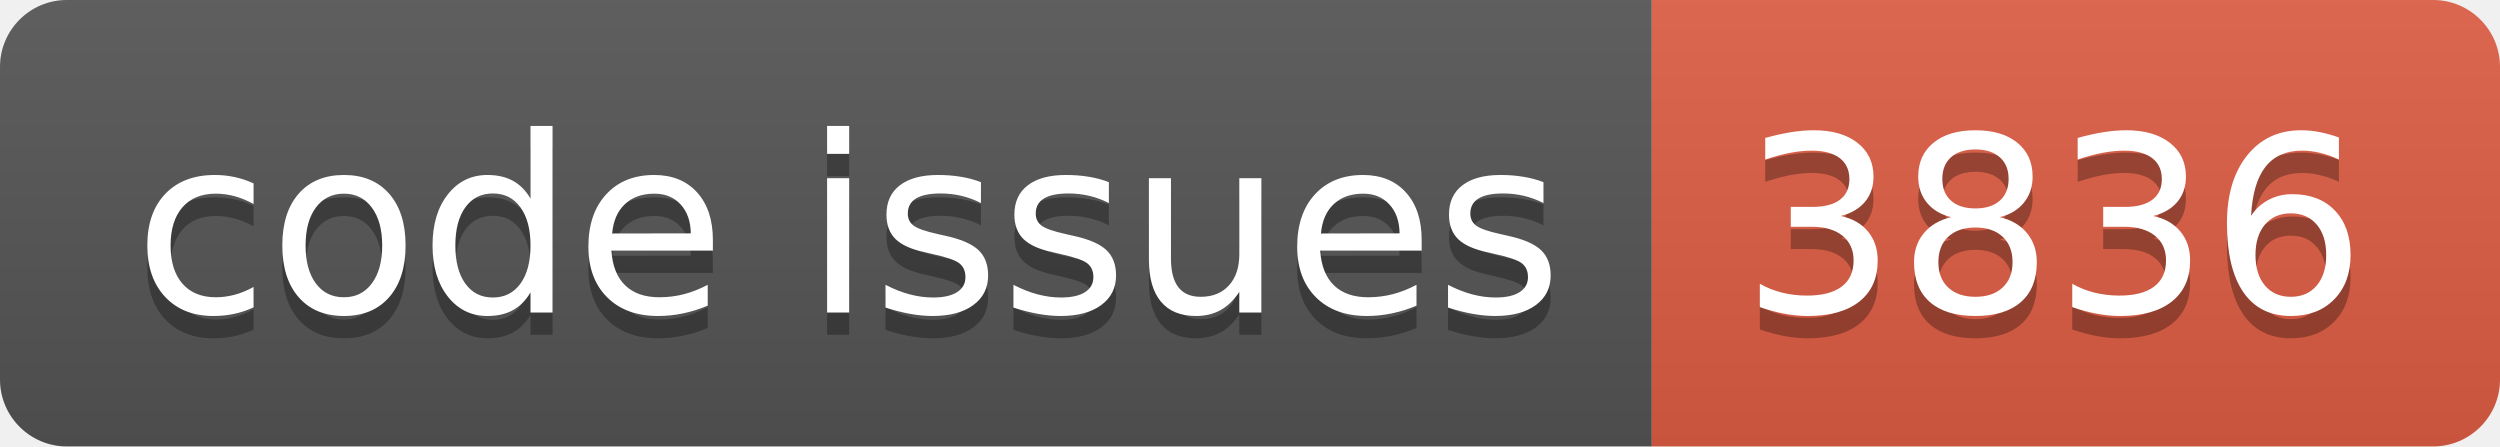
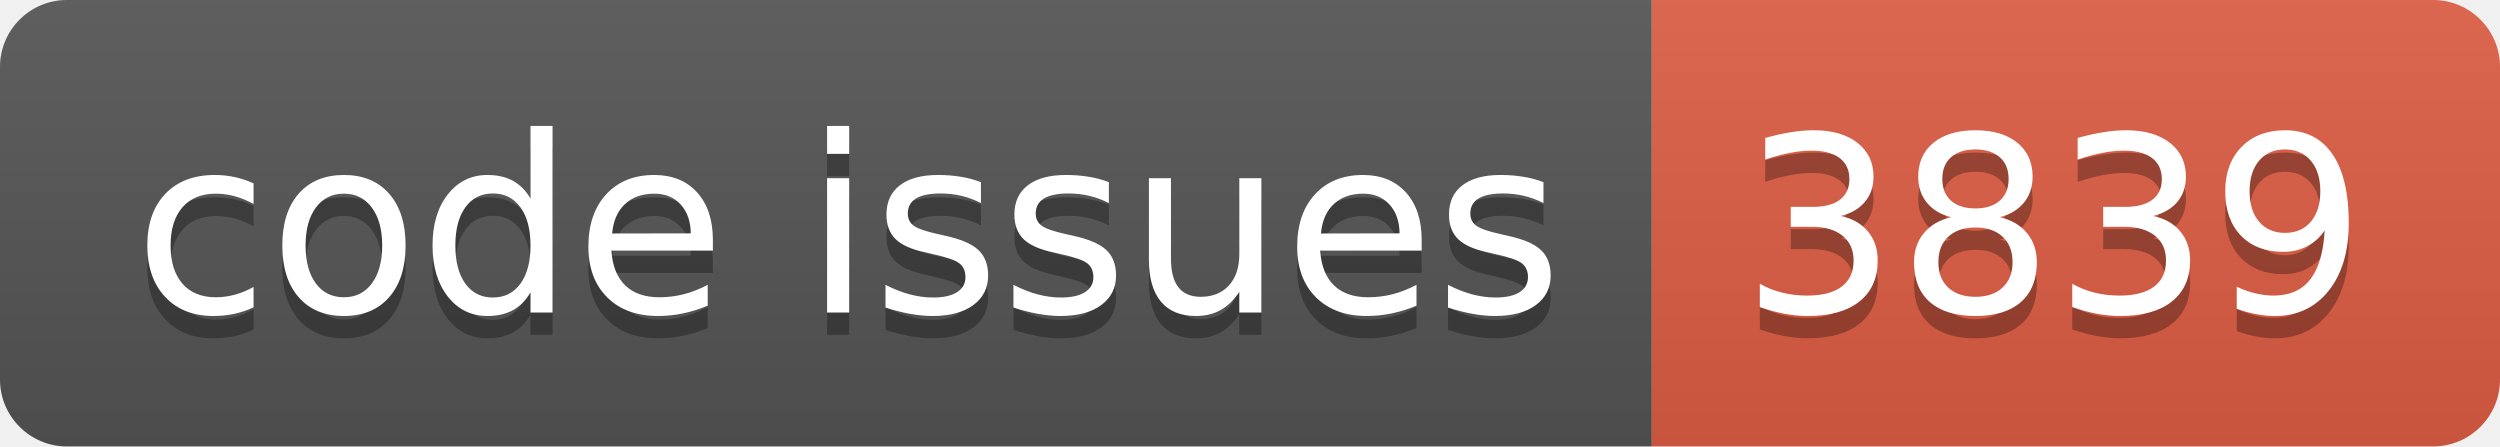
<svg xmlns="http://www.w3.org/2000/svg" width="112.0" height="20">
  <linearGradient id="smooth" x2="0" y2="100%">
    <stop offset="0" stop-color="#bbb" stop-opacity=".1" />
    <stop offset="1" stop-opacity=".1" />
  </linearGradient>
  <clipPath id="round">
    <rect width="112.0" height="20" rx="3" fill="#fff" />
  </clipPath>
  <g clip-path="url(#round)">
    <rect width="74.0" height="20" fill="#555" />
    <rect x="74.0" width="38.0" height="20" fill="#e05d44" />
    <rect width="112.0" height="20" fill="url(#smooth)" />
  </g>
  <g fill="#fff" text-anchor="middle" font-family="DejaVu Sans,Verdana,Geneva,sans-serif" font-size="110">
    <text x="380.0" y="150" fill="#010101" fill-opacity=".3" transform="scale(0.1)" textLength="640.0" lengthAdjust="spacing">code issues</text>
    <text x="380.0" y="140" transform="scale(0.1)" textLength="640.0" lengthAdjust="spacing">code issues</text>
-     <text x="920.0" y="150" fill="#010101" fill-opacity=".3" transform="scale(0.1)" textLength="280.0" lengthAdjust="spacing">3836</text>
-     <text x="920.0" y="140" transform="scale(0.1)" textLength="280.0" lengthAdjust="spacing">3836</text>
+     <text x="920.0" y="150" fill="#010101" fill-opacity=".3" transform="scale(0.1)" textLength="280.0" lengthAdjust="spacing">3839</text>
+     <text x="920.0" y="140" transform="scale(0.1)" textLength="280.0" lengthAdjust="spacing">3839</text>
  </g>
</svg>
